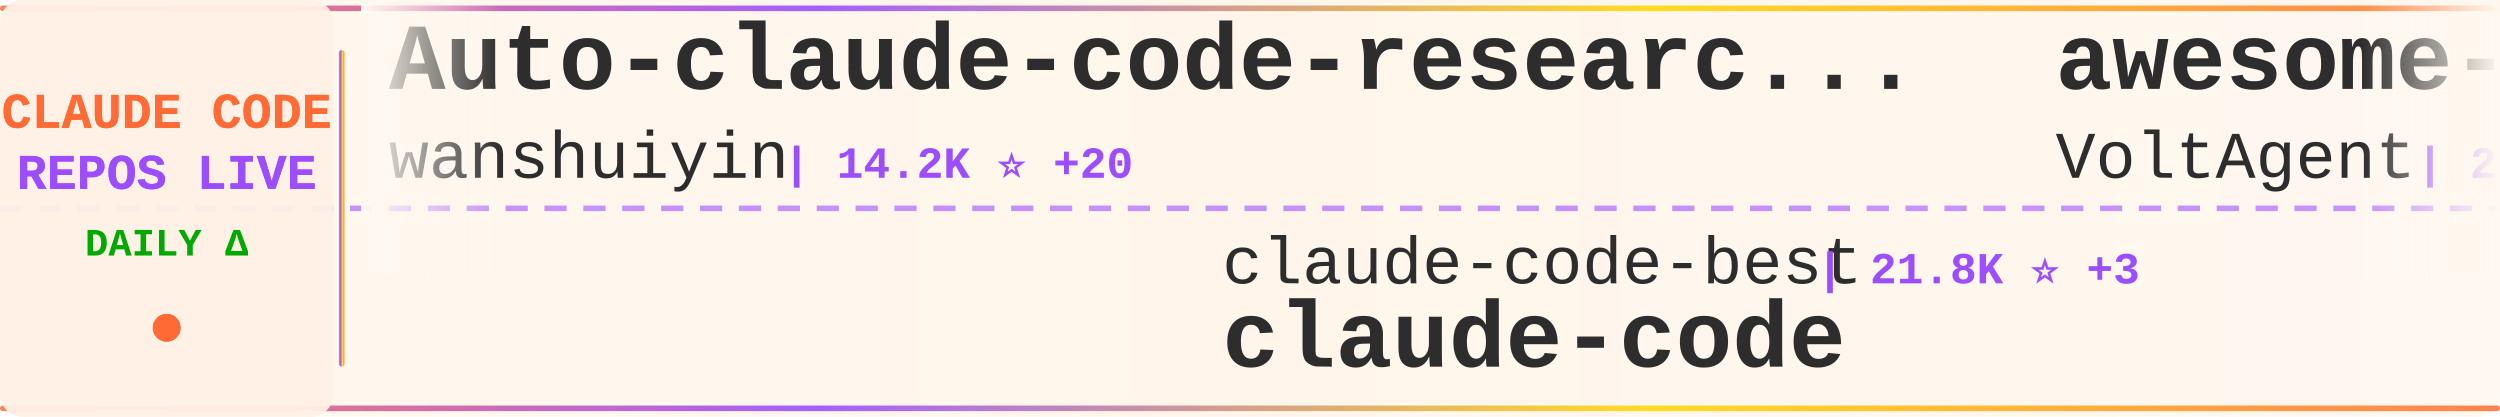
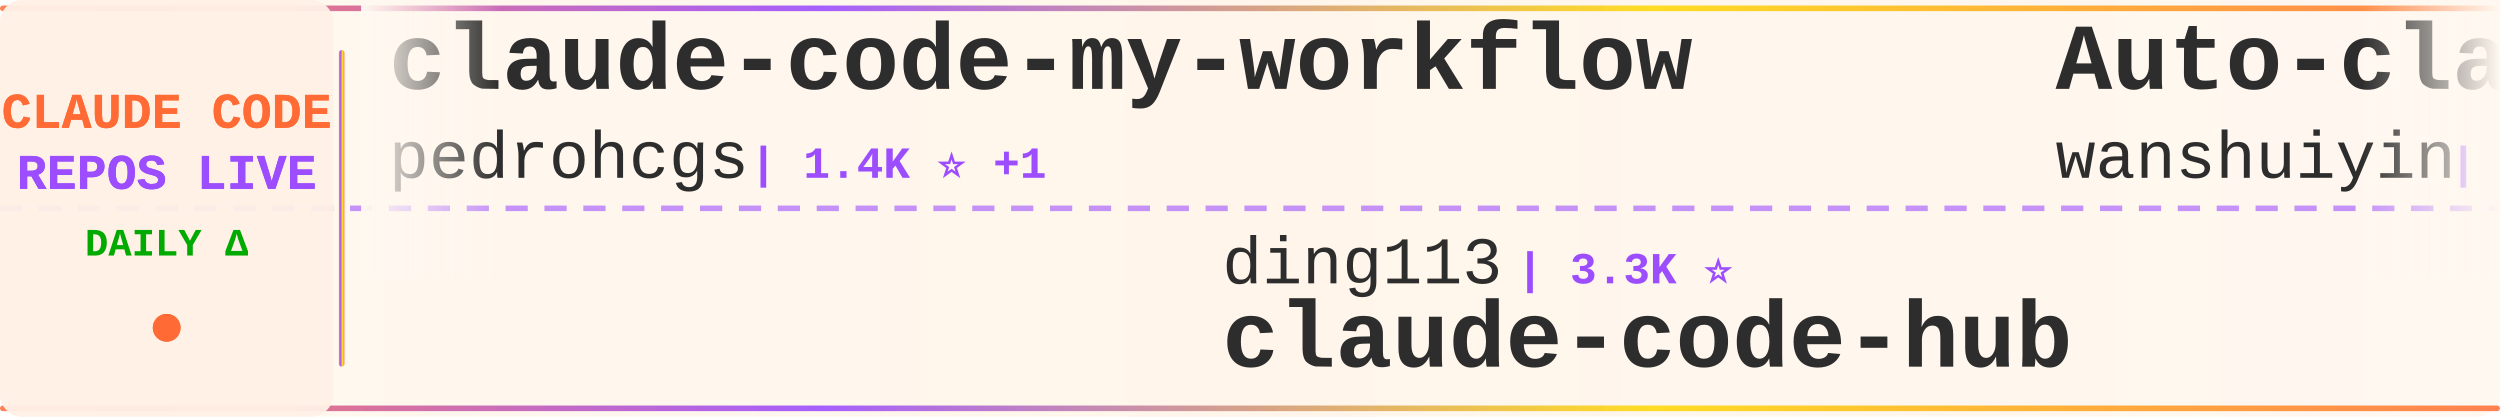
<svg xmlns="http://www.w3.org/2000/svg" width="900" height="150">
  <defs>
    <linearGradient id="tickerBg" x1="0%" y1="0%" x2="100%" y2="0%">
      <stop offset="0%" style="stop-color:#fff8f0;stop-opacity:0.98" />
      <stop offset="50%" style="stop-color:#fff5eb;stop-opacity:1" />
      <stop offset="100%" style="stop-color:#fff8f0;stop-opacity:0.98" />
    </linearGradient>
    <linearGradient id="borderGrad" x1="0%" y1="0%" x2="100%" y2="0%">
      <stop offset="0%" style="stop-color:#FF6B35;stop-opacity:0.85">
        <animate attributeName="stop-opacity" values="0.85;1;0.85" dur="2s" repeatCount="indefinite" />
      </stop>
      <stop offset="33%" style="stop-color:#9C4EFF;stop-opacity:0.9">
        <animate attributeName="stop-opacity" values="0.9;1;0.9" dur="2.2s" repeatCount="indefinite" />
      </stop>
      <stop offset="66%" style="stop-color:#FFD700;stop-opacity:0.85">
        <animate attributeName="stop-opacity" values="0.85;1;0.85" dur="1.8s" repeatCount="indefinite" />
      </stop>
      <stop offset="100%" style="stop-color:#FF6B35;stop-opacity:0.85">
        <animate attributeName="stop-opacity" values="0.85;1;0.85" dur="2s" repeatCount="indefinite" />
      </stop>
    </linearGradient>
    <filter id="textGlow">
      <feGaussianBlur stdDeviation="0.15" result="coloredBlur" />
      <feMerge>
        <feMergeNode in="coloredBlur" />
        <feMergeNode in="SourceGraphic" />
      </feMerge>
    </filter>
    <filter id="metricGlow">
      <feGaussianBlur stdDeviation="0.2" result="coloredBlur" />
      <feMerge>
        <feMergeNode in="coloredBlur" />
        <feMergeNode in="SourceGraphic" />
      </feMerge>
    </filter>
    <linearGradient id="leftFade" x1="0%" y1="0%" x2="100%" y2="0%">
      <stop offset="0%" style="stop-color:#fff8f0;stop-opacity:1" />
      <stop offset="100%" style="stop-color:#fff8f0;stop-opacity:0" />
    </linearGradient>
    <linearGradient id="rightFade" x1="0%" y1="0%" x2="100%" y2="0%">
      <stop offset="0%" style="stop-color:#fff8f0;stop-opacity:0" />
      <stop offset="100%" style="stop-color:#fff8f0;stop-opacity:1" />
    </linearGradient>
  </defs>
  <rect width="900" height="150" fill="url(#tickerBg)" rx="8" />
  <rect x="0" y="2" width="900" height="2" fill="url(#borderGrad)" rx="1" />
  <rect x="0" y="146" width="900" height="2" fill="url(#borderGrad)" rx="1" />
  <line x1="0" y1="75" x2="900" y2="75" stroke="#9C4EFF" stroke-width="2" stroke-dasharray="8 6" opacity="0.6" />
  <rect x="0" y="0" width="120" height="150" fill="#fff0e6" opacity="0.95" rx="8" />
  <text x="60" y="46" font-family="'Courier New', monospace" font-size="18" font-weight="bold" fill="#FF6B35" text-anchor="middle" filter="url(#textGlow)">
    CLAUDE CODE
  </text>
  <text x="60" y="68" font-family="'Courier New', monospace" font-size="18" font-weight="bold" fill="#9C4EFF" text-anchor="middle" filter="url(#textGlow)">
    REPOS LIVE
  </text>
  <text x="60" y="92" font-family="'Courier New', monospace" font-size="14" font-weight="bold" fill="#00aa00" text-anchor="middle">
    DAILY Δ
  </text>
  <circle cx="60" cy="118" r="5" fill="#FF6B35" filter="url(#metricGlow)">
    <animate attributeName="r" values="4;6;4" dur="1.5s" repeatCount="indefinite" />
    <animate attributeName="opacity" values="0.6;1;0.6" dur="1.5s" repeatCount="indefinite" />
  </circle>
  <rect x="122" y="18" width="2" height="114" fill="url(#borderGrad)" rx="1" />
  <clipPath id="tickerClip">
    <rect x="130" y="0" width="770" height="150" />
  </clipPath>
  <g clip-path="url(#tickerClip)">
    <g id="tickerItems">
      <animateTransform attributeName="transform" attributeType="XML" type="translate" from="0 0" to="-3000 0" dur="54s" repeatCount="indefinite" />
      <g transform="translate(0, 0)">
+         <text x="140" y="32" font-family="'Courier New', monospace" font-size="34" font-weight="bold" fill="#2d2d2d">claude-code-my-workflow</text>
+         <text x="140" y="64" font-family="'Courier New', monospace" font-size="24" font-weight="normal" fill="#2d2d2d" opacity="1.0">pedrohcgs</text>
+         <text x="270" y="64" font-family="'Courier New', monospace" font-size="16" font-weight="bold" fill="#9C4EFF"> | 1.4K ⭐ +1</text>
+       </g>
+       <g transform="translate(300, 0)">
+         <text x="140" y="102" font-family="'Courier New', monospace" font-size="24" font-weight="normal" fill="#2d2d2d" opacity="1.0">ding113</text>
+         <text x="246" y="102" font-family="'Courier New', monospace" font-size="16" font-weight="bold" fill="#9C4EFF"> | 3.3K ⭐</text>
+         <text x="140" y="132" font-family="'Courier New', monospace" font-size="34" font-weight="bold" fill="#2d2d2d">claude-code-hub</text>
+       </g>
+       <g transform="translate(600, 0)">
        <text x="140" y="32" font-family="'Courier New', monospace" font-size="34" font-weight="bold" fill="#2d2d2d">Auto-claude-code-researc...</text>
        <text x="140" y="64" font-family="'Courier New', monospace" font-size="24" font-weight="normal" fill="#2d2d2d" opacity="1.0">wanshuiyin</text>
-         <text x="282" y="64" font-family="'Courier New', monospace" font-size="16" font-weight="bold" fill="#9C4EFF"> | 14.2K ⭐ +20</text>
+         <text x="282" y="64" font-family="'Courier New', monospace" font-size="16" font-weight="bold" fill="#9C4EFF"> | 14.2K ⭐ +11</text>
      </g>
-       <g transform="translate(300, 0)">
-         <text x="140" y="102" font-family="'Courier New', monospace" font-size="24" font-weight="normal" fill="#2d2d2d" opacity="1.0">claude-code-best</text>
-         <text x="354" y="102" font-family="'Courier New', monospace" font-size="16" font-weight="bold" fill="#9C4EFF"> | 21.8K ⭐ +3</text>
+       <g transform="translate(900, 0)">
+         <text x="140" y="102" font-family="'Courier New', monospace" font-size="24" font-weight="normal" fill="#2d2d2d" opacity="1.0">feiskyer</text>
+         <text x="258" y="102" font-family="'Courier New', monospace" font-size="16" font-weight="bold" fill="#9C4EFF"> | 1.6K ⭐</text>
+         <text x="140" y="132" font-family="'Courier New', monospace" font-size="34" font-weight="bold" fill="#2d2d2d">claude-code-settings</text>
+       </g>
+       <g transform="translate(1200, 0)">
+         <text x="140" y="32" font-family="'Courier New', monospace" font-size="34" font-weight="bold" fill="#2d2d2d">claude-code-prompts</text>
+         <text x="140" y="64" font-family="'Courier New', monospace" font-size="24" font-weight="normal" fill="#2d2d2d" opacity="1.0">repowise-dev</text>
+         <text x="306" y="64" font-family="'Courier New', monospace" font-size="16" font-weight="bold" fill="#9C4EFF"> | 1.2K ⭐</text>
+       </g>
+       <g transform="translate(1500, 0)">
+         <text x="140" y="102" font-family="'Courier New', monospace" font-size="24" font-weight="normal" fill="#2d2d2d" opacity="1.0">huangjia2019</text>
+         <text x="306" y="102" font-family="'Courier New', monospace" font-size="16" font-weight="bold" fill="#9C4EFF"> | 1.0K ⭐</text>
+         <text x="140" y="132" font-family="'Courier New', monospace" font-size="34" font-weight="bold" fill="#2d2d2d">claude-code-engineering</text>
+       </g>
+       <g transform="translate(1800, 0)">
+         <text x="140" y="32" font-family="'Courier New', monospace" font-size="34" font-weight="bold" fill="#2d2d2d">ECC</text>
+         <text x="140" y="64" font-family="'Courier New', monospace" font-size="24" font-weight="normal" fill="#2d2d2d" opacity="1.0">affaan-m</text>
+         <text x="258" y="64" font-family="'Courier New', monospace" font-size="16" font-weight="bold" fill="#9C4EFF"> | 237.7K ⭐ +104</text>
+       </g>
+       <g transform="translate(2100, 0)">
+         <text x="140" y="102" font-family="'Courier New', monospace" font-size="24" font-weight="normal" fill="#2d2d2d" opacity="1.0">anthropics</text>
+         <text x="282" y="102" font-family="'Courier New', monospace" font-size="16" font-weight="bold" fill="#9C4EFF"> | 8.5K ⭐ +3</text>
+         <text x="140" y="132" font-family="'Courier New', monospace" font-size="34" font-weight="bold" fill="#2d2d2d">claude-code-action</text>
+       </g>
+       <g transform="translate(2400, 0)">
+         <text x="140" y="32" font-family="'Courier New', monospace" font-size="34" font-weight="bold" fill="#2d2d2d">andrej-karpathy-skills</text>
+         <text x="140" y="64" font-family="'Courier New', monospace" font-size="24" font-weight="normal" fill="#2d2d2d" opacity="1.0">multica-ai</text>
+         <text x="282" y="64" font-family="'Courier New', monospace" font-size="16" font-weight="bold" fill="#9C4EFF"> | 199.5K ⭐ +98</text>
+       </g>
+       <g transform="translate(2700, 0)">
+         <text x="140" y="102" font-family="'Courier New', monospace" font-size="24" font-weight="normal" fill="#2d2d2d" opacity="1.0">T-Lab-CUHKSZ</text>
+         <text x="306" y="102" font-family="'Courier New', monospace" font-size="16" font-weight="bold" fill="#9C4EFF"> | 327 ⭐</text>
        <text x="140" y="132" font-family="'Courier New', monospace" font-size="34" font-weight="bold" fill="#2d2d2d">claude-code</text>
      </g>
-       <g transform="translate(600, 0)">
-         <text x="140" y="32" font-family="'Courier New', monospace" font-size="34" font-weight="bold" fill="#2d2d2d">awesome-claude-code-suba...</text>
-         <text x="140" y="64" font-family="'Courier New', monospace" font-size="24" font-weight="normal" fill="#2d2d2d" opacity="1.0">VoltAgent</text>
-         <text x="270" y="64" font-family="'Courier New', monospace" font-size="16" font-weight="bold" fill="#9C4EFF"> | 24.0K ⭐ +11</text>
+       <g transform="translate(3000, 0)">
+         <text x="140" y="32" font-family="'Courier New', monospace" font-size="34" font-weight="bold" fill="#2d2d2d">claude-code-my-workflow</text>
+         <text x="140" y="64" font-family="'Courier New', monospace" font-size="24" font-weight="normal" fill="#2d2d2d" opacity="1.0">pedrohcgs</text>
+         <text x="270" y="64" font-family="'Courier New', monospace" font-size="16" font-weight="bold" fill="#9C4EFF"> | 1.4K ⭐ +1</text>
      </g>
-       <g transform="translate(900, 0)">
-         <text x="140" y="102" font-family="'Courier New', monospace" font-size="24" font-weight="normal" fill="#2d2d2d" opacity="1.0">centminmod</text>
-         <text x="282" y="102" font-family="'Courier New', monospace" font-size="16" font-weight="bold" fill="#9C4EFF"> | 2.5K ⭐</text>
-         <text x="140" y="132" font-family="'Courier New', monospace" font-size="34" font-weight="bold" fill="#2d2d2d">my-claude-code-setup</text>
+       <g transform="translate(3300, 0)">
+         <text x="140" y="102" font-family="'Courier New', monospace" font-size="24" font-weight="normal" fill="#2d2d2d" opacity="1.0">ding113</text>
+         <text x="246" y="102" font-family="'Courier New', monospace" font-size="16" font-weight="bold" fill="#9C4EFF"> | 3.3K ⭐</text>
+         <text x="140" y="132" font-family="'Courier New', monospace" font-size="34" font-weight="bold" fill="#2d2d2d">claude-code-hub</text>
      </g>
-       <g transform="translate(1200, 0)">
-         <text x="140" y="32" font-family="'Courier New', monospace" font-size="34" font-weight="bold" fill="#2d2d2d">Claude-Code-Game-Studios</text>
-         <text x="140" y="64" font-family="'Courier New', monospace" font-size="24" font-weight="normal" fill="#2d2d2d" opacity="1.0">Donchitos</text>
-         <text x="270" y="64" font-family="'Courier New', monospace" font-size="16" font-weight="bold" fill="#9C4EFF"> | 23.6K ⭐ +11</text>
-       </g>
-       <g transform="translate(1500, 0)">
-         <text x="140" y="102" font-family="'Courier New', monospace" font-size="24" font-weight="normal" fill="#2d2d2d" opacity="1.0">isboyjc</text>
-         <text x="246" y="102" font-family="'Courier New', monospace" font-size="16" font-weight="bold" fill="#9C4EFF"> | 161 ⭐</text>
-         <text x="140" y="132" font-family="'Courier New', monospace" font-size="34" font-weight="bold" fill="#2d2d2d">claude-code</text>
-       </g>
-       <g transform="translate(1800, 0)">
-         <text x="140" y="32" font-family="'Courier New', monospace" font-size="34" font-weight="bold" fill="#2d2d2d">ClaudeCode</text>
-         <text x="140" y="64" font-family="'Courier New', monospace" font-size="24" font-weight="normal" fill="#2d2d2d" opacity="1.0">guanshan</text>
-         <text x="258" y="64" font-family="'Courier New', monospace" font-size="16" font-weight="bold" fill="#9C4EFF"> | 61 ⭐</text>
-       </g>
-       <g transform="translate(2100, 0)">
-         <text x="140" y="102" font-family="'Courier New', monospace" font-size="24" font-weight="normal" fill="#2d2d2d" opacity="1.0">xorespesp</text>
-         <text x="270" y="102" font-family="'Courier New', monospace" font-size="16" font-weight="bold" fill="#9C4EFF"> | 231 ⭐</text>
-         <text x="140" y="132" font-family="'Courier New', monospace" font-size="34" font-weight="bold" fill="#2d2d2d">claude-code</text>
-       </g>
-       <g transform="translate(2400, 0)">
-         <text x="140" y="32" font-family="'Courier New', monospace" font-size="34" font-weight="bold" fill="#2d2d2d">ralph-claude-code</text>
-         <text x="140" y="64" font-family="'Courier New', monospace" font-size="24" font-weight="normal" fill="#2d2d2d" opacity="1.0">frankbria</text>
-         <text x="270" y="64" font-family="'Courier New', monospace" font-size="16" font-weight="bold" fill="#9C4EFF"> | 9.6K ⭐</text>
-       </g>
-       <g transform="translate(2700, 0)">
-         <text x="140" y="102" font-family="'Courier New', monospace" font-size="24" font-weight="normal" fill="#2d2d2d" opacity="1.0">ponponon</text>
-         <text x="258" y="102" font-family="'Courier New', monospace" font-size="16" font-weight="bold" fill="#9C4EFF"> | 2.3K ⭐</text>
-         <text x="140" y="132" font-family="'Courier New', monospace" font-size="34" font-weight="bold" fill="#2d2d2d">claude_code_src</text>
-       </g>
-       <g transform="translate(3000, 0)">
+       <g transform="translate(3600, 0)">
        <text x="140" y="32" font-family="'Courier New', monospace" font-size="34" font-weight="bold" fill="#2d2d2d">Auto-claude-code-researc...</text>
        <text x="140" y="64" font-family="'Courier New', monospace" font-size="24" font-weight="normal" fill="#2d2d2d" opacity="1.0">wanshuiyin</text>
-         <text x="282" y="64" font-family="'Courier New', monospace" font-size="16" font-weight="bold" fill="#9C4EFF"> | 14.2K ⭐ +20</text>
-       </g>
-       <g transform="translate(3300, 0)">
-         <text x="140" y="102" font-family="'Courier New', monospace" font-size="24" font-weight="normal" fill="#2d2d2d" opacity="1.0">claude-code-best</text>
-         <text x="354" y="102" font-family="'Courier New', monospace" font-size="16" font-weight="bold" fill="#9C4EFF"> | 21.8K ⭐ +3</text>
-         <text x="140" y="132" font-family="'Courier New', monospace" font-size="34" font-weight="bold" fill="#2d2d2d">claude-code</text>
-       </g>
-       <g transform="translate(3600, 0)">
-         <text x="140" y="32" font-family="'Courier New', monospace" font-size="34" font-weight="bold" fill="#2d2d2d">awesome-claude-code-suba...</text>
-         <text x="140" y="64" font-family="'Courier New', monospace" font-size="24" font-weight="normal" fill="#2d2d2d" opacity="1.0">VoltAgent</text>
-         <text x="270" y="64" font-family="'Courier New', monospace" font-size="16" font-weight="bold" fill="#9C4EFF"> | 24.0K ⭐ +11</text>
+         <text x="282" y="64" font-family="'Courier New', monospace" font-size="16" font-weight="bold" fill="#9C4EFF"> | 14.2K ⭐ +11</text>
      </g>
      <g transform="translate(3900, 0)">
-         <text x="140" y="102" font-family="'Courier New', monospace" font-size="24" font-weight="normal" fill="#2d2d2d" opacity="1.0">centminmod</text>
-         <text x="282" y="102" font-family="'Courier New', monospace" font-size="16" font-weight="bold" fill="#9C4EFF"> | 2.5K ⭐</text>
-         <text x="140" y="132" font-family="'Courier New', monospace" font-size="34" font-weight="bold" fill="#2d2d2d">my-claude-code-setup</text>
+         <text x="140" y="102" font-family="'Courier New', monospace" font-size="24" font-weight="normal" fill="#2d2d2d" opacity="1.0">feiskyer</text>
+         <text x="258" y="102" font-family="'Courier New', monospace" font-size="16" font-weight="bold" fill="#9C4EFF"> | 1.6K ⭐</text>
+         <text x="140" y="132" font-family="'Courier New', monospace" font-size="34" font-weight="bold" fill="#2d2d2d">claude-code-settings</text>
      </g>
    </g>
  </g>
  <rect x="130" y="0" width="50" height="100" fill="url(#leftFade)" />
  <rect x="850" y="0" width="50" height="100" fill="url(#rightFade)" />
</svg>
